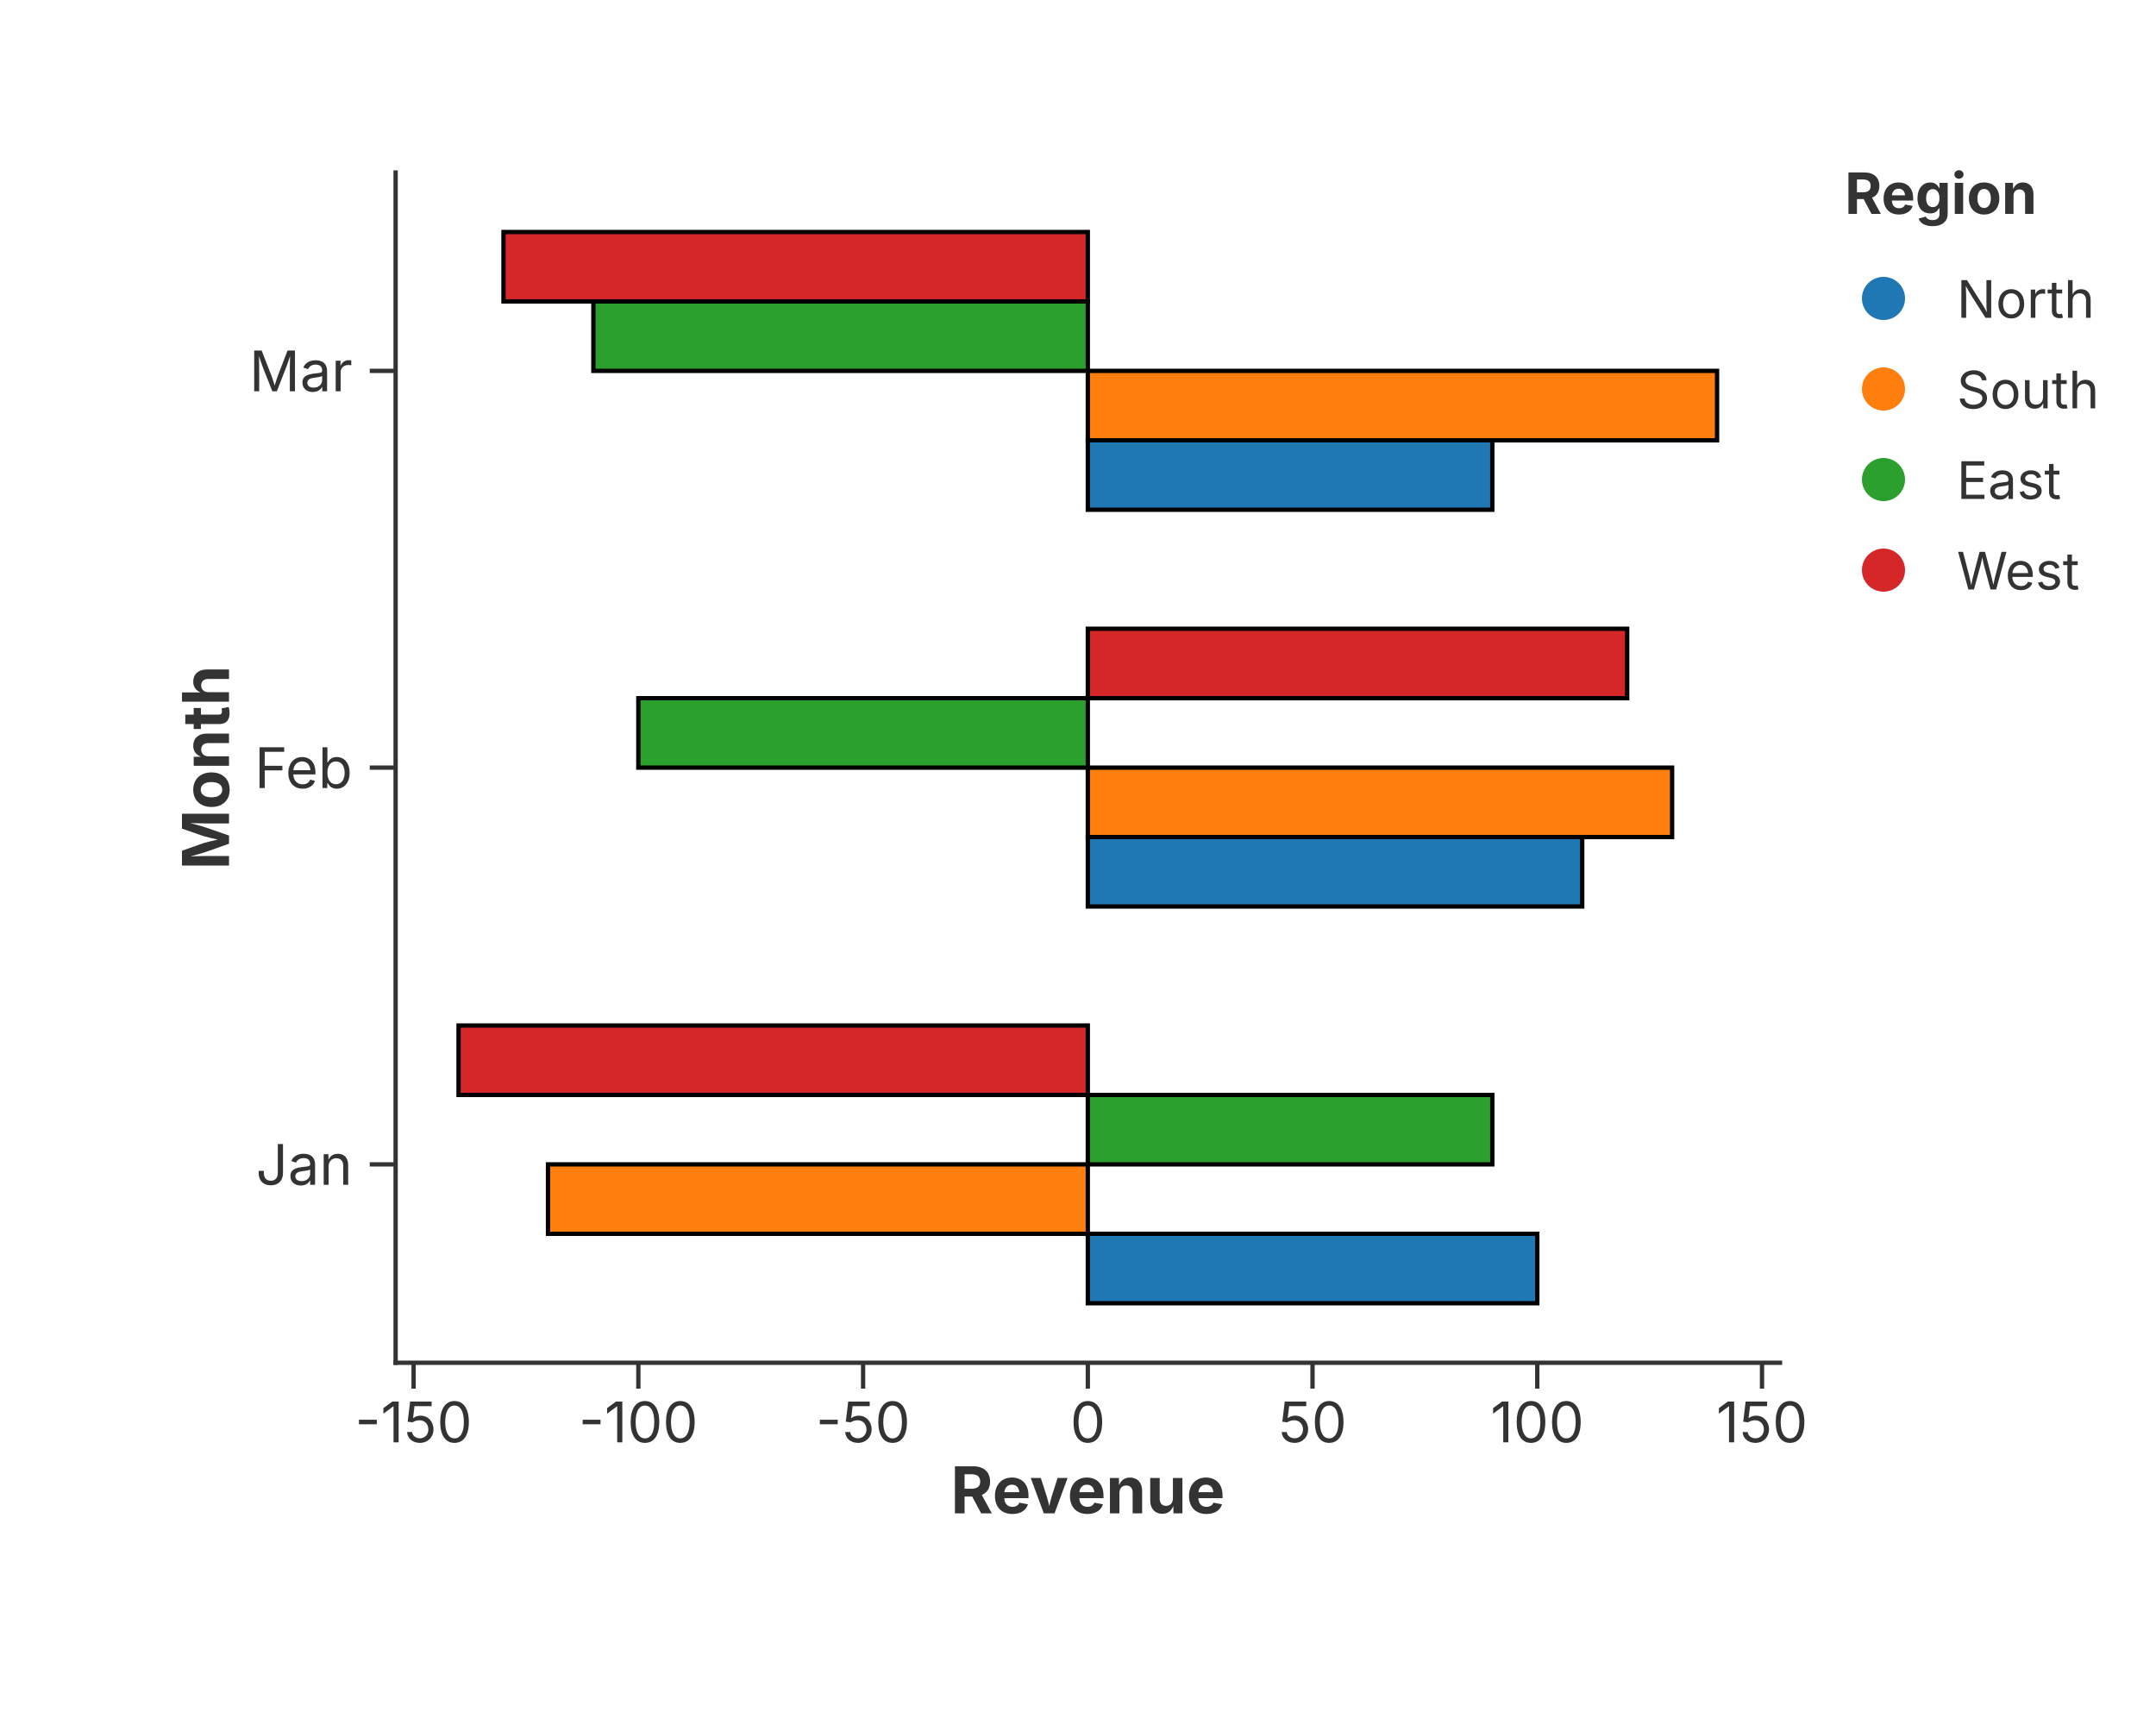
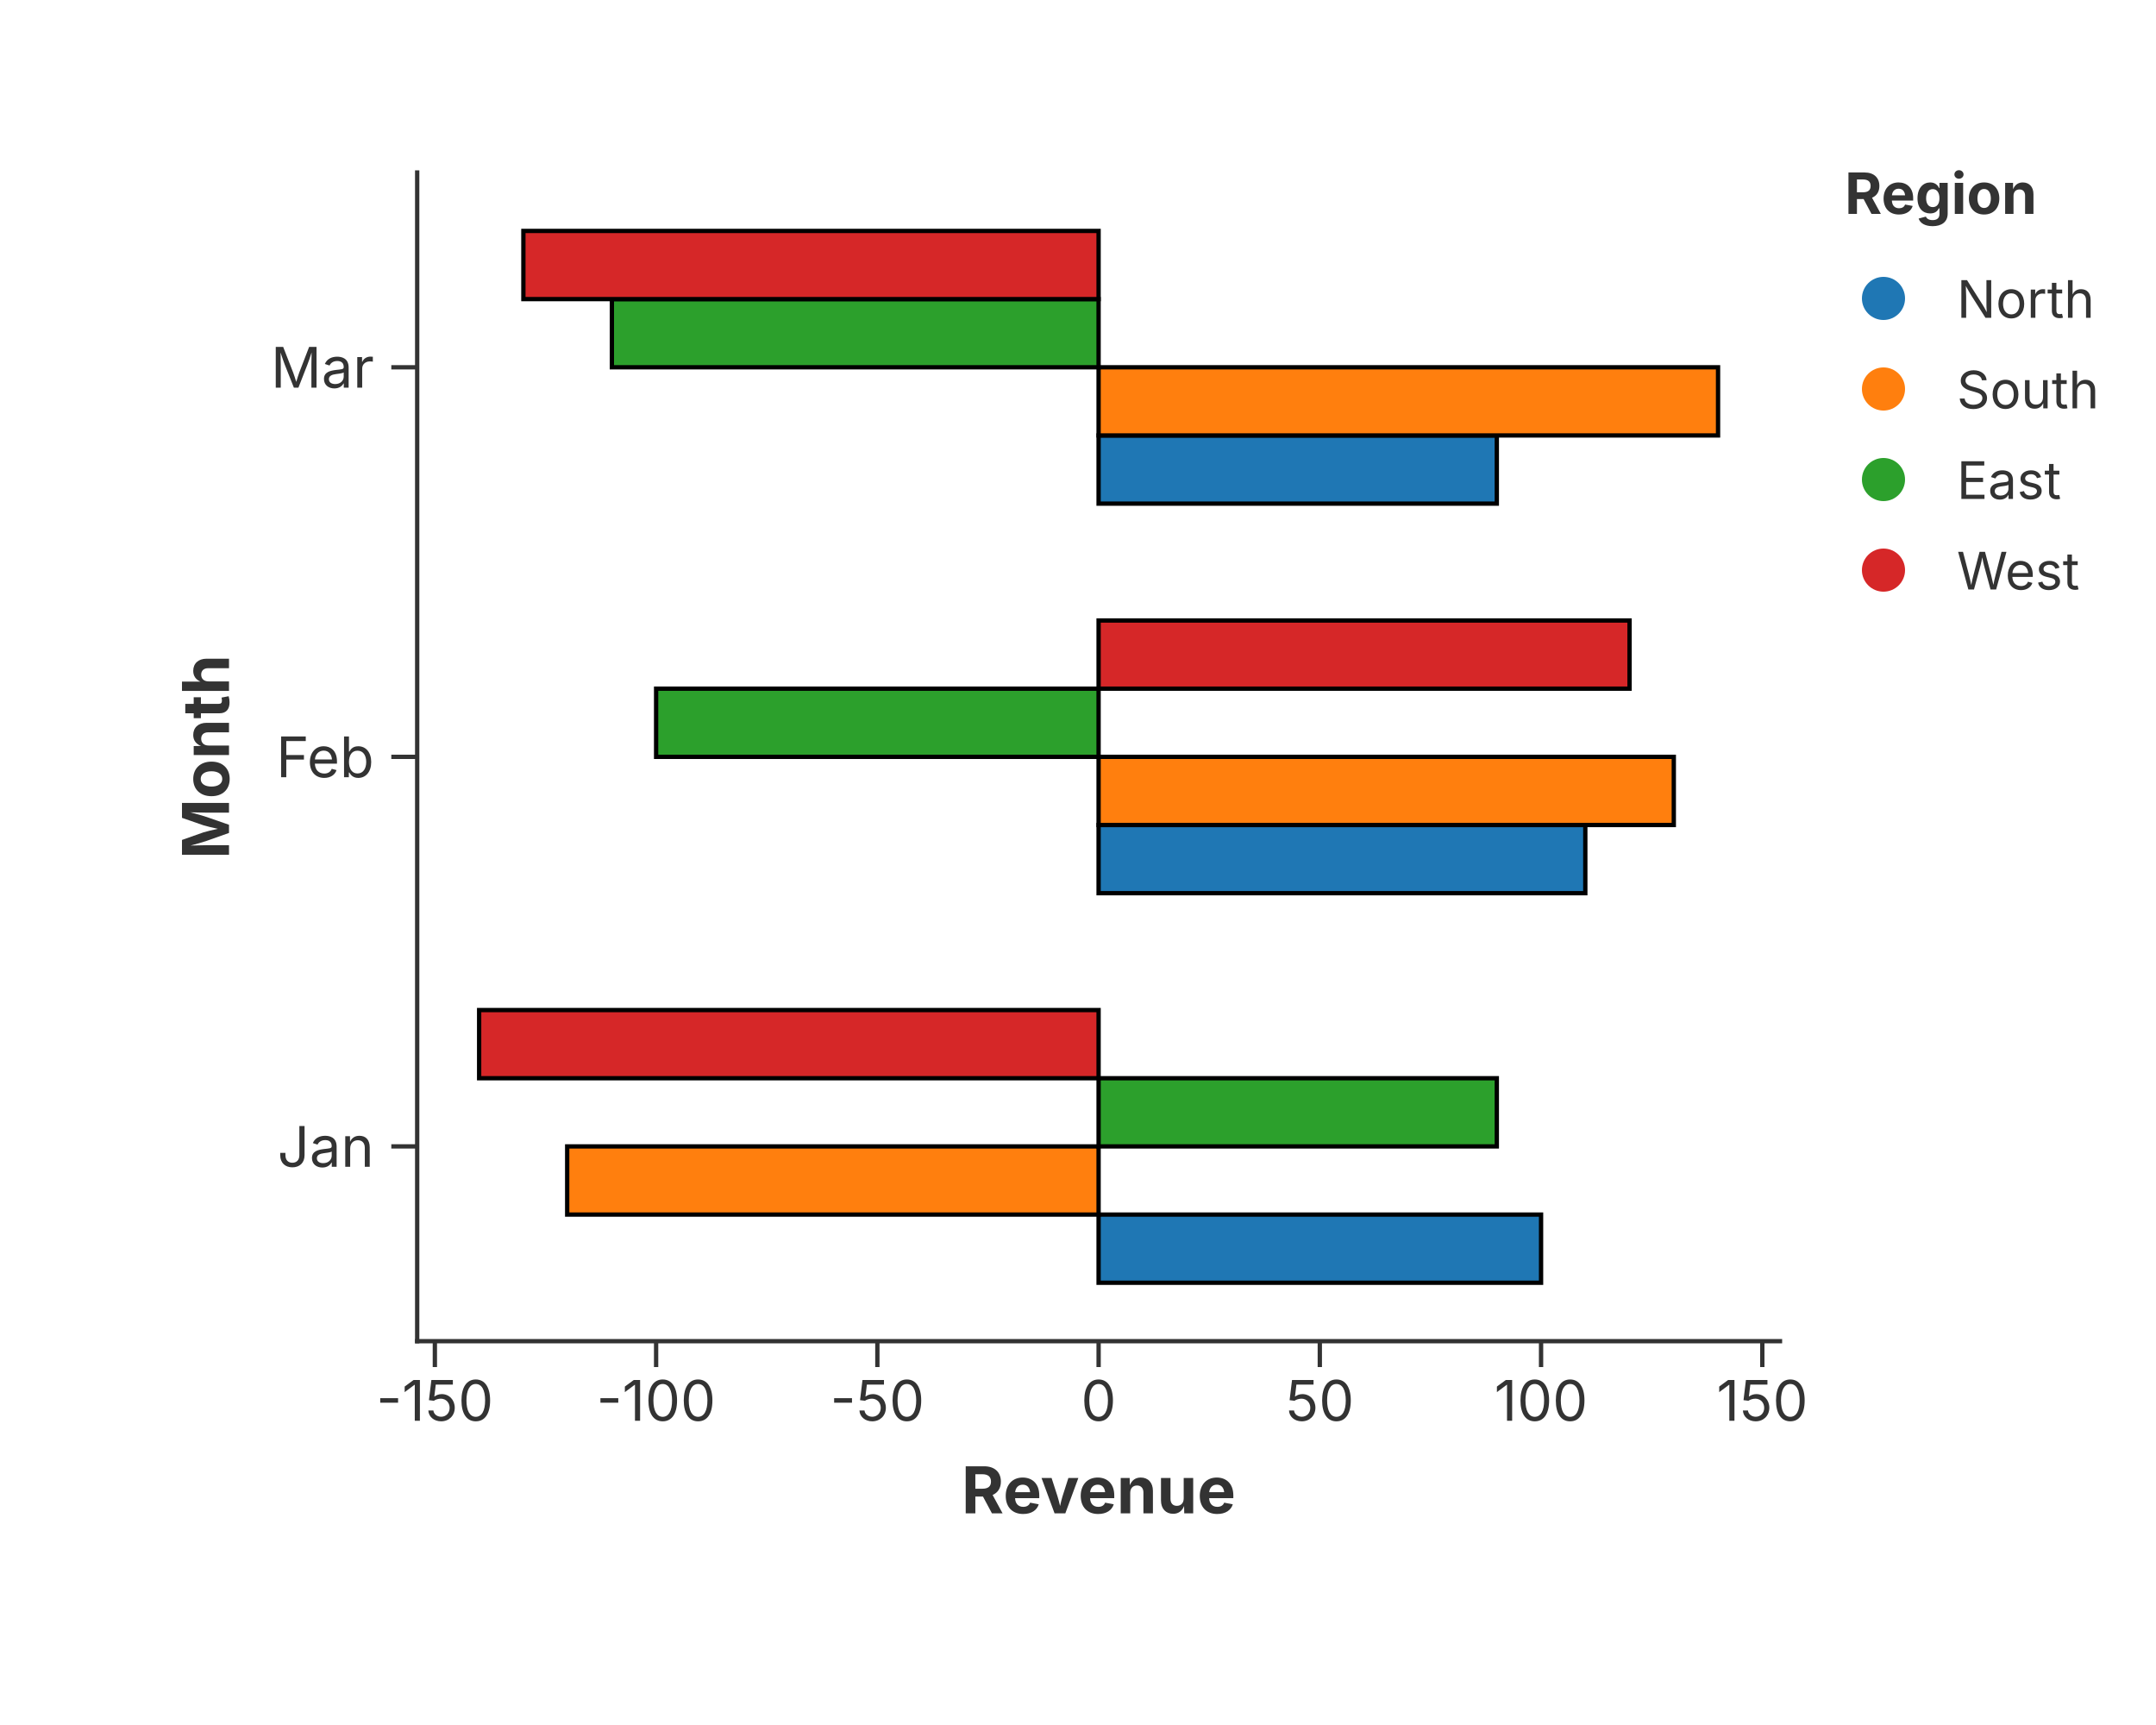
<svg xmlns="http://www.w3.org/2000/svg" width="500" height="400" viewBox="0 0 500 400">
  <rect width="100%" height="100%" fill="rgba(255,255,255,1.000)" />
-   <line x1="91.75" y1="316.00" x2="412.80" y2="316.00" stroke="rgba(51,51,51,1.000)" stroke-width="1" stroke-linecap="square" />
-   <line x1="95.92" y1="316.00" x2="95.92" y2="322.00" stroke="rgba(51,51,51,1.000)" stroke-width="1.0" />
-   <text x="95.92" y="325.00" font-size="13" font-family="Inter, -apple-system, BlinkMacSystemFont, 'Segoe UI', Roboto, Helvetica, Arial, 'PingFang SC', 'Microsoft YaHei', Ubuntu, Cantarell, 'Noto Sans', sans-serif" fill="rgba(51,51,51,1.000)" text-anchor="middle" dominant-baseline="hanging">-150</text>
-   <line x1="148.04" y1="316.00" x2="148.04" y2="322.00" stroke="rgba(51,51,51,1.000)" stroke-width="1.0" />
-   <text x="148.04" y="325.00" font-size="13" font-family="Inter, -apple-system, BlinkMacSystemFont, 'Segoe UI', Roboto, Helvetica, Arial, 'PingFang SC', 'Microsoft YaHei', Ubuntu, Cantarell, 'Noto Sans', sans-serif" fill="rgba(51,51,51,1.000)" text-anchor="middle" dominant-baseline="hanging">-100</text>
-   <line x1="200.16" y1="316.00" x2="200.16" y2="322.00" stroke="rgba(51,51,51,1.000)" stroke-width="1.0" />
-   <text x="200.16" y="325.00" font-size="13" font-family="Inter, -apple-system, BlinkMacSystemFont, 'Segoe UI', Roboto, Helvetica, Arial, 'PingFang SC', 'Microsoft YaHei', Ubuntu, Cantarell, 'Noto Sans', sans-serif" fill="rgba(51,51,51,1.000)" text-anchor="middle" dominant-baseline="hanging">-50</text>
-   <line x1="252.28" y1="316.00" x2="252.28" y2="322.00" stroke="rgba(51,51,51,1.000)" stroke-width="1.0" />
-   <text x="252.28" y="325.00" font-size="13" font-family="Inter, -apple-system, BlinkMacSystemFont, 'Segoe UI', Roboto, Helvetica, Arial, 'PingFang SC', 'Microsoft YaHei', Ubuntu, Cantarell, 'Noto Sans', sans-serif" fill="rgba(51,51,51,1.000)" text-anchor="middle" dominant-baseline="hanging">0</text>
-   <line x1="304.39" y1="316.00" x2="304.39" y2="322.00" stroke="rgba(51,51,51,1.000)" stroke-width="1.0" />
-   <text x="304.39" y="325.00" font-size="13" font-family="Inter, -apple-system, BlinkMacSystemFont, 'Segoe UI', Roboto, Helvetica, Arial, 'PingFang SC', 'Microsoft YaHei', Ubuntu, Cantarell, 'Noto Sans', sans-serif" fill="rgba(51,51,51,1.000)" text-anchor="middle" dominant-baseline="hanging">50</text>
-   <line x1="356.51" y1="316.00" x2="356.51" y2="322.00" stroke="rgba(51,51,51,1.000)" stroke-width="1.0" />
-   <text x="356.51" y="325.00" font-size="13" font-family="Inter, -apple-system, BlinkMacSystemFont, 'Segoe UI', Roboto, Helvetica, Arial, 'PingFang SC', 'Microsoft YaHei', Ubuntu, Cantarell, 'Noto Sans', sans-serif" fill="rgba(51,51,51,1.000)" text-anchor="middle" dominant-baseline="hanging">100</text>
-   <line x1="408.63" y1="316.00" x2="408.63" y2="322.00" stroke="rgba(51,51,51,1.000)" stroke-width="1.0" />
-   <text x="408.63" y="325.00" font-size="13" font-family="Inter, -apple-system, BlinkMacSystemFont, 'Segoe UI', Roboto, Helvetica, Arial, 'PingFang SC', 'Microsoft YaHei', Ubuntu, Cantarell, 'Noto Sans', sans-serif" fill="rgba(51,51,51,1.000)" text-anchor="middle" dominant-baseline="hanging">150</text>
-   <text x="252.28" y="340.00" text-anchor="middle" font-size="15" font-family="Inter, -apple-system, BlinkMacSystemFont, 'Segoe UI', Roboto, Helvetica, Arial, 'PingFang SC', 'Microsoft YaHei', Ubuntu, Cantarell, 'Noto Sans', sans-serif" fill="rgba(51,51,51,1.000)" font-weight="bold" dominant-baseline="hanging">Revenue</text>
-   <line x1="91.75" y1="40.00" x2="91.75" y2="316.00" stroke="rgba(51,51,51,1.000)" stroke-width="1" stroke-linecap="square" />
-   <line x1="91.75" y1="270.00" x2="85.75" y2="270.00" stroke="rgba(51,51,51,1.000)" stroke-width="1.0" />
-   <text x="81.75" y="270.00" font-size="13" font-family="Inter, -apple-system, BlinkMacSystemFont, 'Segoe UI', Roboto, Helvetica, Arial, 'PingFang SC', 'Microsoft YaHei', Ubuntu, Cantarell, 'Noto Sans', sans-serif" fill="rgba(51,51,51,1.000)" text-anchor="end" dominant-baseline="central">Jan</text>
-   <line x1="91.75" y1="178.00" x2="85.75" y2="178.00" stroke="rgba(51,51,51,1.000)" stroke-width="1.0" />
-   <text x="81.75" y="178.00" font-size="13" font-family="Inter, -apple-system, BlinkMacSystemFont, 'Segoe UI', Roboto, Helvetica, Arial, 'PingFang SC', 'Microsoft YaHei', Ubuntu, Cantarell, 'Noto Sans', sans-serif" fill="rgba(51,51,51,1.000)" text-anchor="end" dominant-baseline="central">Feb</text>
-   <line x1="91.75" y1="86.00" x2="85.75" y2="86.00" stroke="rgba(51,51,51,1.000)" stroke-width="1.0" />
-   <text x="81.75" y="86.00" font-size="13" font-family="Inter, -apple-system, BlinkMacSystemFont, 'Segoe UI', Roboto, Helvetica, Arial, 'PingFang SC', 'Microsoft YaHei', Ubuntu, Cantarell, 'Noto Sans', sans-serif" fill="rgba(51,51,51,1.000)" text-anchor="end" dominant-baseline="central">Mar</text>
-   <text x="47.50" y="178.00" text-anchor="middle" font-size="15" font-family="Inter, -apple-system, BlinkMacSystemFont, 'Segoe UI', Roboto, Helvetica, Arial, 'PingFang SC', 'Microsoft YaHei', Ubuntu, Cantarell, 'Noto Sans', sans-serif" fill="rgba(51,51,51,1.000)" font-weight="bold" transform="rotate(-90, 47.50, 178.00)" dominant-baseline="middle">Month</text>
+   <line x1="96.75" y1="311.00" x2="412.80" y2="311.00" stroke="rgba(51,51,51,1.000)" stroke-width="1" stroke-linecap="square" />
+   <line x1="100.85" y1="311.00" x2="100.85" y2="317.00" stroke="rgba(51,51,51,1.000)" stroke-width="1.0" />
+   <text x="100.85" y="320.00" font-size="13" font-family="Inter, -apple-system, BlinkMacSystemFont, 'Segoe UI', Roboto, Helvetica, Arial, 'PingFang SC', 'Microsoft YaHei', Ubuntu, Cantarell, 'Noto Sans', sans-serif" fill="rgba(51,51,51,1.000)" text-anchor="middle" dominant-baseline="hanging">-150</text>
+   <line x1="152.16" y1="311.00" x2="152.16" y2="317.00" stroke="rgba(51,51,51,1.000)" stroke-width="1.0" />
+   <text x="152.16" y="320.00" font-size="13" font-family="Inter, -apple-system, BlinkMacSystemFont, 'Segoe UI', Roboto, Helvetica, Arial, 'PingFang SC', 'Microsoft YaHei', Ubuntu, Cantarell, 'Noto Sans', sans-serif" fill="rgba(51,51,51,1.000)" text-anchor="middle" dominant-baseline="hanging">-100</text>
+   <line x1="203.47" y1="311.00" x2="203.47" y2="317.00" stroke="rgba(51,51,51,1.000)" stroke-width="1.0" />
+   <text x="203.47" y="320.00" font-size="13" font-family="Inter, -apple-system, BlinkMacSystemFont, 'Segoe UI', Roboto, Helvetica, Arial, 'PingFang SC', 'Microsoft YaHei', Ubuntu, Cantarell, 'Noto Sans', sans-serif" fill="rgba(51,51,51,1.000)" text-anchor="middle" dominant-baseline="hanging">-50</text>
+   <line x1="254.78" y1="311.00" x2="254.78" y2="317.00" stroke="rgba(51,51,51,1.000)" stroke-width="1.0" />
+   <text x="254.78" y="320.00" font-size="13" font-family="Inter, -apple-system, BlinkMacSystemFont, 'Segoe UI', Roboto, Helvetica, Arial, 'PingFang SC', 'Microsoft YaHei', Ubuntu, Cantarell, 'Noto Sans', sans-serif" fill="rgba(51,51,51,1.000)" text-anchor="middle" dominant-baseline="hanging">0</text>
+   <line x1="306.08" y1="311.00" x2="306.08" y2="317.00" stroke="rgba(51,51,51,1.000)" stroke-width="1.0" />
+   <text x="306.08" y="320.00" font-size="13" font-family="Inter, -apple-system, BlinkMacSystemFont, 'Segoe UI', Roboto, Helvetica, Arial, 'PingFang SC', 'Microsoft YaHei', Ubuntu, Cantarell, 'Noto Sans', sans-serif" fill="rgba(51,51,51,1.000)" text-anchor="middle" dominant-baseline="hanging">50</text>
+   <line x1="357.39" y1="311.00" x2="357.39" y2="317.00" stroke="rgba(51,51,51,1.000)" stroke-width="1.0" />
+   <text x="357.39" y="320.00" font-size="13" font-family="Inter, -apple-system, BlinkMacSystemFont, 'Segoe UI', Roboto, Helvetica, Arial, 'PingFang SC', 'Microsoft YaHei', Ubuntu, Cantarell, 'Noto Sans', sans-serif" fill="rgba(51,51,51,1.000)" text-anchor="middle" dominant-baseline="hanging">100</text>
+   <line x1="408.70" y1="311.00" x2="408.70" y2="317.00" stroke="rgba(51,51,51,1.000)" stroke-width="1.0" />
+   <text x="408.70" y="320.00" font-size="13" font-family="Inter, -apple-system, BlinkMacSystemFont, 'Segoe UI', Roboto, Helvetica, Arial, 'PingFang SC', 'Microsoft YaHei', Ubuntu, Cantarell, 'Noto Sans', sans-serif" fill="rgba(51,51,51,1.000)" text-anchor="middle" dominant-baseline="hanging">150</text>
+   <text x="254.78" y="340.00" text-anchor="middle" font-size="15" font-family="Inter, -apple-system, BlinkMacSystemFont, 'Segoe UI', Roboto, Helvetica, Arial, 'PingFang SC', 'Microsoft YaHei', Ubuntu, Cantarell, 'Noto Sans', sans-serif" fill="rgba(51,51,51,1.000)" font-weight="bold" dominant-baseline="hanging">Revenue</text>
+   <line x1="96.75" y1="40.00" x2="96.75" y2="311.00" stroke="rgba(51,51,51,1.000)" stroke-width="1" stroke-linecap="square" />
+   <line x1="96.75" y1="265.83" x2="90.75" y2="265.83" stroke="rgba(51,51,51,1.000)" stroke-width="1.0" />
+   <text x="86.75" y="265.83" font-size="13" font-family="Inter, -apple-system, BlinkMacSystemFont, 'Segoe UI', Roboto, Helvetica, Arial, 'PingFang SC', 'Microsoft YaHei', Ubuntu, Cantarell, 'Noto Sans', sans-serif" fill="rgba(51,51,51,1.000)" text-anchor="end" dominant-baseline="central">Jan</text>
+   <line x1="96.75" y1="175.50" x2="90.75" y2="175.50" stroke="rgba(51,51,51,1.000)" stroke-width="1.0" />
+   <text x="86.75" y="175.50" font-size="13" font-family="Inter, -apple-system, BlinkMacSystemFont, 'Segoe UI', Roboto, Helvetica, Arial, 'PingFang SC', 'Microsoft YaHei', Ubuntu, Cantarell, 'Noto Sans', sans-serif" fill="rgba(51,51,51,1.000)" text-anchor="end" dominant-baseline="central">Feb</text>
+   <line x1="96.75" y1="85.17" x2="90.75" y2="85.17" stroke="rgba(51,51,51,1.000)" stroke-width="1.0" />
+   <text x="86.75" y="85.17" font-size="13" font-family="Inter, -apple-system, BlinkMacSystemFont, 'Segoe UI', Roboto, Helvetica, Arial, 'PingFang SC', 'Microsoft YaHei', Ubuntu, Cantarell, 'Noto Sans', sans-serif" fill="rgba(51,51,51,1.000)" text-anchor="end" dominant-baseline="central">Mar</text>
+   <text x="47.50" y="175.50" text-anchor="middle" font-size="15" font-family="Inter, -apple-system, BlinkMacSystemFont, 'Segoe UI', Roboto, Helvetica, Arial, 'PingFang SC', 'Microsoft YaHei', Ubuntu, Cantarell, 'Noto Sans', sans-serif" fill="rgba(51,51,51,1.000)" font-weight="bold" transform="rotate(-90, 47.50, 175.50)" dominant-baseline="middle">Month</text>
  <defs>
    <clipPath id="plot-clip-area">
-       <rect x="91.750" y="40.000" width="321.050" height="276.000" />
+       <rect x="96.750" y="40.000" width="316.050" height="271.000" />
    </clipPath>
  </defs>
-   <polygon points="252.275,302.200 356.512,302.200 356.512,286.100 252.275,286.100" fill="rgba(31,119,180,1.000)" stroke="rgba(0,0,0,1.000)" stroke-width="1.000" fill-opacity="1.000" stroke-opacity="1.000" clip-path="url(#plot-clip-area)" />
-   <polygon points="252.275,210.200 366.936,210.200 366.936,194.100 252.275,194.100" fill="rgba(31,119,180,1.000)" stroke="rgba(0,0,0,1.000)" stroke-width="1.000" fill-opacity="1.000" stroke-opacity="1.000" clip-path="url(#plot-clip-area)" />
-   <polygon points="252.275,118.200 346.088,118.200 346.088,102.100 252.275,102.100" fill="rgba(31,119,180,1.000)" stroke="rgba(0,0,0,1.000)" stroke-width="1.000" fill-opacity="1.000" stroke-opacity="1.000" clip-path="url(#plot-clip-area)" />
-   <polygon points="252.275,286.100 127.086,286.100 127.086,270.000 252.275,270.000" fill="rgba(255,127,14,1.000)" stroke="rgba(0,0,0,1.000)" stroke-width="1.000" fill-opacity="1.000" stroke-opacity="1.000" clip-path="url(#plot-clip-area)" />
-   <polygon points="252.275,194.100 387.783,194.100 387.783,178.000 252.275,178.000" fill="rgba(255,127,14,1.000)" stroke="rgba(0,0,0,1.000)" stroke-width="1.000" fill-opacity="1.000" stroke-opacity="1.000" clip-path="url(#plot-clip-area)" />
-   <polygon points="252.275,102.100 398.207,102.100 398.207,86.000 252.275,86.000" fill="rgba(255,127,14,1.000)" stroke="rgba(0,0,0,1.000)" stroke-width="1.000" fill-opacity="1.000" stroke-opacity="1.000" clip-path="url(#plot-clip-area)" />
-   <polygon points="252.275,270.000 346.088,270.000 346.088,253.900 252.275,253.900" fill="rgba(44,160,44,1.000)" stroke="rgba(0,0,0,1.000)" stroke-width="1.000" fill-opacity="1.000" stroke-opacity="1.000" clip-path="url(#plot-clip-area)" />
-   <polygon points="252.275,178.000 148.038,178.000 148.038,161.900 252.275,161.900" fill="rgba(44,160,44,1.000)" stroke="rgba(0,0,0,1.000)" stroke-width="1.000" fill-opacity="1.000" stroke-opacity="1.000" clip-path="url(#plot-clip-area)" />
-   <polygon points="252.275,86.000 137.614,86.000 137.614,69.900 252.275,69.900" fill="rgba(44,160,44,1.000)" stroke="rgba(0,0,0,1.000)" stroke-width="1.000" fill-opacity="1.000" stroke-opacity="1.000" clip-path="url(#plot-clip-area)" />
-   <polygon points="252.275,253.900 106.343,253.900 106.343,237.800 252.275,237.800" fill="rgba(214,39,40,1.000)" stroke="rgba(0,0,0,1.000)" stroke-width="1.000" fill-opacity="1.000" stroke-opacity="1.000" clip-path="url(#plot-clip-area)" />
-   <polygon points="252.275,161.900 377.359,161.900 377.359,145.800 252.275,145.800" fill="rgba(214,39,40,1.000)" stroke="rgba(0,0,0,1.000)" stroke-width="1.000" fill-opacity="1.000" stroke-opacity="1.000" clip-path="url(#plot-clip-area)" />
-   <polygon points="252.275,69.900 116.767,69.900 116.767,53.800 252.275,53.800" fill="rgba(214,39,40,1.000)" stroke="rgba(0,0,0,1.000)" stroke-width="1.000" fill-opacity="1.000" stroke-opacity="1.000" clip-path="url(#plot-clip-area)" />
+   <polygon points="254.775,297.450 357.389,297.450 357.389,281.642 254.775,281.642" fill="rgba(31,119,180,1.000)" stroke="rgba(0,0,0,1.000)" stroke-width="1.000" fill-opacity="1.000" stroke-opacity="1.000" clip-path="url(#plot-clip-area)" />
+   <polygon points="254.775,207.117 367.650,207.117 367.650,191.308 254.775,191.308" fill="rgba(31,119,180,1.000)" stroke="rgba(0,0,0,1.000)" stroke-width="1.000" fill-opacity="1.000" stroke-opacity="1.000" clip-path="url(#plot-clip-area)" />
+   <polygon points="254.775,116.783 347.127,116.783 347.127,100.975 254.775,100.975" fill="rgba(31,119,180,1.000)" stroke="rgba(0,0,0,1.000)" stroke-width="1.000" fill-opacity="1.000" stroke-opacity="1.000" clip-path="url(#plot-clip-area)" />
+   <polygon points="254.775,281.642 131.536,281.642 131.536,265.833 254.775,265.833" fill="rgba(255,127,14,1.000)" stroke="rgba(0,0,0,1.000)" stroke-width="1.000" fill-opacity="1.000" stroke-opacity="1.000" clip-path="url(#plot-clip-area)" />
+   <polygon points="254.775,191.308 388.173,191.308 388.173,175.500 254.775,175.500" fill="rgba(255,127,14,1.000)" stroke="rgba(0,0,0,1.000)" stroke-width="1.000" fill-opacity="1.000" stroke-opacity="1.000" clip-path="url(#plot-clip-area)" />
+   <polygon points="254.775,100.975 398.434,100.975 398.434,85.167 254.775,85.167" fill="rgba(255,127,14,1.000)" stroke="rgba(0,0,0,1.000)" stroke-width="1.000" fill-opacity="1.000" stroke-opacity="1.000" clip-path="url(#plot-clip-area)" />
+   <polygon points="254.775,265.833 347.127,265.833 347.127,250.025 254.775,250.025" fill="rgba(44,160,44,1.000)" stroke="rgba(0,0,0,1.000)" stroke-width="1.000" fill-opacity="1.000" stroke-opacity="1.000" clip-path="url(#plot-clip-area)" />
+   <polygon points="254.775,175.500 152.161,175.500 152.161,159.692 254.775,159.692" fill="rgba(44,160,44,1.000)" stroke="rgba(0,0,0,1.000)" stroke-width="1.000" fill-opacity="1.000" stroke-opacity="1.000" clip-path="url(#plot-clip-area)" />
+   <polygon points="254.775,85.167 141.900,85.167 141.900,69.358 254.775,69.358" fill="rgba(44,160,44,1.000)" stroke="rgba(0,0,0,1.000)" stroke-width="1.000" fill-opacity="1.000" stroke-opacity="1.000" clip-path="url(#plot-clip-area)" />
+   <polygon points="254.775,250.025 111.116,250.025 111.116,234.217 254.775,234.217" fill="rgba(214,39,40,1.000)" stroke="rgba(0,0,0,1.000)" stroke-width="1.000" fill-opacity="1.000" stroke-opacity="1.000" clip-path="url(#plot-clip-area)" />
+   <polygon points="254.775,159.692 377.911,159.692 377.911,143.883 254.775,143.883" fill="rgba(214,39,40,1.000)" stroke="rgba(0,0,0,1.000)" stroke-width="1.000" fill-opacity="1.000" stroke-opacity="1.000" clip-path="url(#plot-clip-area)" />
+   <polygon points="254.775,69.358 121.377,69.358 121.377,53.550 254.775,53.550" fill="rgba(214,39,40,1.000)" stroke="rgba(0,0,0,1.000)" stroke-width="1.000" fill-opacity="1.000" stroke-opacity="1.000" clip-path="url(#plot-clip-area)" />
  <text x="427.800" y="49.600" font-size="13.2" font-family="Inter, -apple-system, BlinkMacSystemFont, 'Segoe UI', Roboto, Helvetica, Arial, 'PingFang SC', 'Microsoft YaHei', Ubuntu, Cantarell, 'Noto Sans', sans-serif" fill="rgba(51,51,51,1.000)" fill-opacity="1.000" text-anchor="start" font-weight="bold">Region</text>
  <circle cx="436.800" cy="69.200" r="5.000" fill="rgba(31,119,180,1.000)" stroke="none" stroke-width="0.000" fill-opacity="1.000" stroke-opacity="1.000" />
  <text x="453.800" y="73.700" font-size="12.0" font-family="Inter, -apple-system, BlinkMacSystemFont, 'Segoe UI', Roboto, Helvetica, Arial, 'PingFang SC', 'Microsoft YaHei', Ubuntu, Cantarell, 'Noto Sans', sans-serif" fill="rgba(51,51,51,1.000)" fill-opacity="1.000" text-anchor="start" font-weight="normal">North</text>
  <circle cx="436.800" cy="90.200" r="5.000" fill="rgba(255,127,14,1.000)" stroke="none" stroke-width="0.000" fill-opacity="1.000" stroke-opacity="1.000" />
  <text x="453.800" y="94.700" font-size="12.0" font-family="Inter, -apple-system, BlinkMacSystemFont, 'Segoe UI', Roboto, Helvetica, Arial, 'PingFang SC', 'Microsoft YaHei', Ubuntu, Cantarell, 'Noto Sans', sans-serif" fill="rgba(51,51,51,1.000)" fill-opacity="1.000" text-anchor="start" font-weight="normal">South</text>
  <circle cx="436.800" cy="111.200" r="5.000" fill="rgba(44,160,44,1.000)" stroke="none" stroke-width="0.000" fill-opacity="1.000" stroke-opacity="1.000" />
  <text x="453.800" y="115.700" font-size="12.0" font-family="Inter, -apple-system, BlinkMacSystemFont, 'Segoe UI', Roboto, Helvetica, Arial, 'PingFang SC', 'Microsoft YaHei', Ubuntu, Cantarell, 'Noto Sans', sans-serif" fill="rgba(51,51,51,1.000)" fill-opacity="1.000" text-anchor="start" font-weight="normal">East</text>
  <circle cx="436.800" cy="132.200" r="5.000" fill="rgba(214,39,40,1.000)" stroke="none" stroke-width="0.000" fill-opacity="1.000" stroke-opacity="1.000" />
  <text x="453.800" y="136.700" font-size="12.0" font-family="Inter, -apple-system, BlinkMacSystemFont, 'Segoe UI', Roboto, Helvetica, Arial, 'PingFang SC', 'Microsoft YaHei', Ubuntu, Cantarell, 'Noto Sans', sans-serif" fill="rgba(51,51,51,1.000)" fill-opacity="1.000" text-anchor="start" font-weight="normal">West</text>
</svg>
